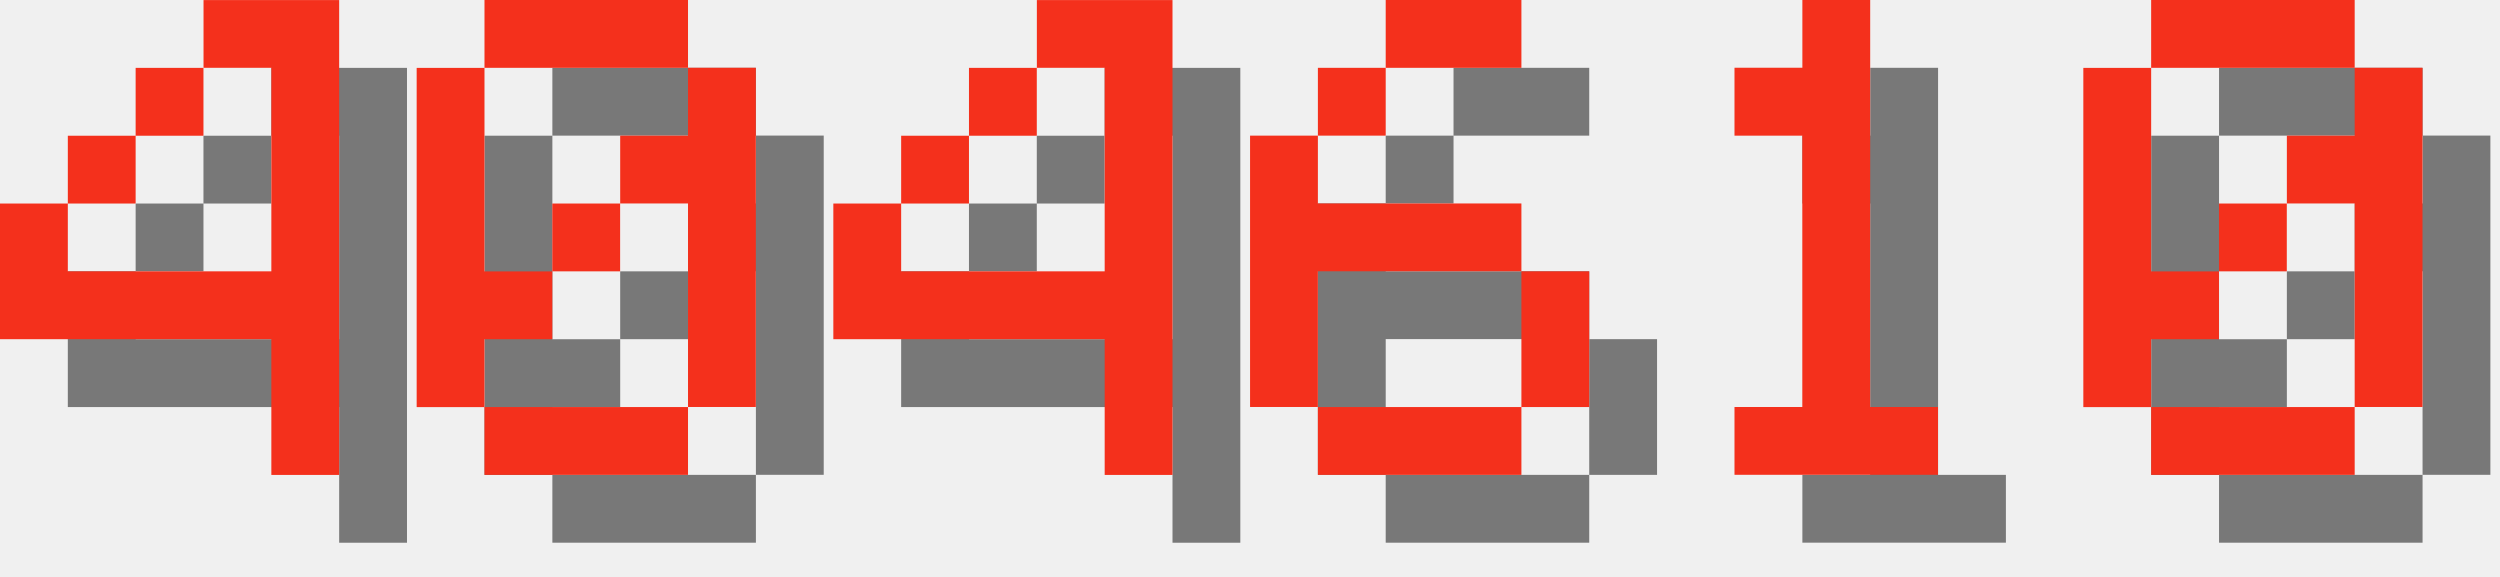
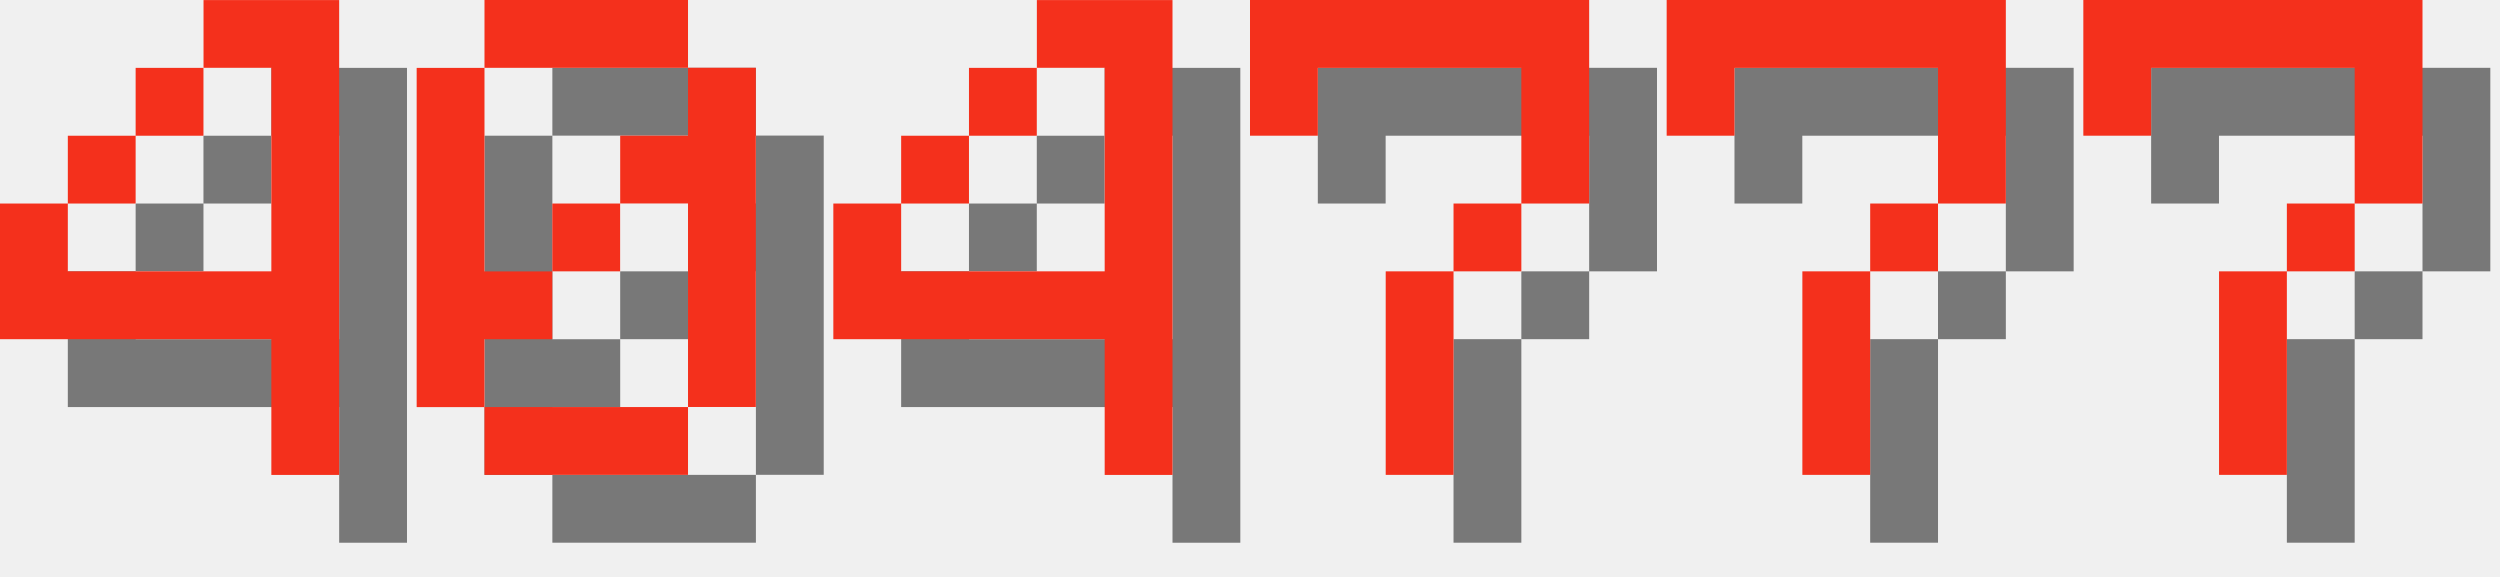
<svg xmlns="http://www.w3.org/2000/svg" version="1.1" width="156.0" height="36">
  <style>
        .text-foreground {
            fill: #F4301C;
        }
        .text-shadow {
            fill: #000000;
            fill-opacity: 0.5;
        }
    </style>
  <g class="digit" id="digit_4" transform="translate(0.0, 0), scale(4)">
    <path id="digit_4_shadow" class="text-shadow" d="m4.233 1.058v1.058h1.058v3.175h-3.175v-1.058h-1.058v2.117h4.233v2.117h1.058v-7.408h-2.117zm-2.117 3.175h1.058v-1.058h-1.058v1.058zm1.058-1.058h1.058v-1.058h-1.058v1.058z" fill-opacity=".5" style="paint-order:stroke fill markers" />
    <path id="digit_4_fg" class="text-foreground" d="m3.175 0v1.058h1.058v3.175h-3.175v-1.058h-1.058v2.117h4.233v2.117h1.058v-7.408h-2.117zm-2.117 3.175h1.058v-1.058h-1.058v1.058zm1.058-1.058h1.058v-1.058h-1.058v1.058z" fill="#fff" style="paint-order:stroke fill markers" />
  </g>
  <g class="digit" id="digit_0" transform="translate(26.0, 0), scale(4)">
    <path id="digit_0_shadow" class="text-shadow" d="m2.117 1.058v1.058h3.175v-1.058h-3.175zm3.175 1.058v1.058h-1.058v1.058h1.058v3.175h1.058v-5.292h-1.058zm0 5.292h-3.175v1.058h3.175v-1.058zm-3.175 0v-1.058h1.058v-1.058h-1.058v-3.175h-1.058v5.292h1.058zm1.058-2.117h1.058v-1.058h-1.058v1.058z" fill-opacity=".5" style="paint-order:stroke fill markers" />
    <path id="digit_0_fg" class="text-foreground" d="m1.058 0v1.058h3.175v-1.058h-3.175zm3.175 1.058v1.058h-1.058v1.058h1.058v3.175h1.058v-5.292h-1.058zm0 5.292h-3.175v1.058h3.175v-1.058zm-3.175 0v-1.058h1.058v-1.058h-1.058v-3.175h-1.058v5.292h1.058zm1.058-2.117h1.058v-1.058h-1.058v1.058z" fill="#fff" style="paint-order:stroke fill markers" />
  </g>
  <g class="digit" id="digit_4" transform="translate(52.0, 0), scale(4)">
    <path id="digit_4_shadow" class="text-shadow" d="m4.233 1.058v1.058h1.058v3.175h-3.175v-1.058h-1.058v2.117h4.233v2.117h1.058v-7.408h-2.117zm-2.117 3.175h1.058v-1.058h-1.058v1.058zm1.058-1.058h1.058v-1.058h-1.058v1.058z" fill-opacity=".5" style="paint-order:stroke fill markers" />
    <path id="digit_4_fg" class="text-foreground" d="m3.175 0v1.058h1.058v3.175h-3.175v-1.058h-1.058v2.117h4.233v2.117h1.058v-7.408h-2.117zm-2.117 3.175h1.058v-1.058h-1.058v1.058zm1.058-1.058h1.058v-1.058h-1.058v1.058z" fill="#fff" style="paint-order:stroke fill markers" />
  </g>
-   <g class="digit" id="digit_6" transform="translate(78.0, 0), scale(4)">
-     <path id="digit_6_shadow" class="text-shadow" d="m3.175 1.058v1.058h2.117v-1.058h-2.117zm0 1.058h-1.058v1.058h1.058v-1.058zm-1.058 1.058h-1.058v4.233h1.058v-2.117h3.175v-1.058h-3.175v-1.058zm3.175 2.117v2.117h1.058v-2.117h-1.058zm0 2.117h-3.175v1.058h3.175v-1.058z" fill-opacity=".5" style="paint-order:stroke fill markers" />
-     <path id="digit_6_fg" class="text-foreground" d="m2.117 0v1.058h2.117v-1.058h-2.117zm0 1.058h-1.058v1.058h1.058v-1.058zm-1.058 1.058h-1.058v4.233h1.058v-2.117h3.175v-1.058h-3.175v-1.058zm3.175 2.117v2.117h1.058v-2.117h-1.058zm0 2.117h-3.175v1.058h3.175v-1.058z" fill="#fff" style="paint-order:stroke fill markers" />
+   <g class="digit" id="digit_7" transform="translate(78.0, 0), scale(4)">
+     <path id="digit_7_shadow" class="text-shadow" d="m1.058 1.058 2e-6 2.117h1.058v-1.058h3.175v1.058l2e-7 1.058h-1.058v1.058h-1.058l4e-7 3.175 1.058 1e-7v-3.175h1.058v-1.058h1.058l5e-7 -1.058v-2.117z" fill-opacity=".5" style="paint-order:stroke fill markers" />
+     <path id="digit_7_fg" class="text-foreground" d="m0 0 2e-6 2.117h1.058v-1.058h3.175v1.058l2e-7 1.058h-1.058v1.058h-1.058l4e-7 3.175 1.058 1e-7v-3.175h1.058v-1.058h1.058l5e-7 -1.058v-2.117z" fill="#fff" style="paint-order:stroke fill markers" />
  </g>
-   <g class="digit" id="digit_1" transform="translate(104.0, 0), scale(4)">
-     <path id="digit_1_shadow" class="text-shadow" d="m2.117 2.117v1.058h1.058v4.233h-1.058v1.058h3.175v-1.058h-1.058v-6.35h-1.058v1.058h-1.058z" fill-opacity=".5" style="paint-order:stroke fill markers" />
-     <path id="digit_1_fg" class="text-foreground" d="m1.058 1.058v1.058h1.058v4.233h-1.058v1.058h3.175v-1.058h-1.058v-6.35h-1.058v1.058h-1.058z" fill="#fff" style="paint-order:stroke fill markers" />
+   <g class="digit" id="digit_7" transform="translate(104.0, 0), scale(4)">
+     <path id="digit_7_shadow" class="text-shadow" d="m1.058 1.058 2e-6 2.117h1.058v-1.058h3.175v1.058l2e-7 1.058h-1.058v1.058h-1.058l4e-7 3.175 1.058 1e-7v-3.175h1.058v-1.058h1.058l5e-7 -1.058v-2.117z" fill-opacity=".5" style="paint-order:stroke fill markers" />
+     <path id="digit_7_fg" class="text-foreground" d="m0 0 2e-6 2.117h1.058v-1.058h3.175v1.058l2e-7 1.058h-1.058v1.058h-1.058l4e-7 3.175 1.058 1e-7v-3.175h1.058v-1.058h1.058l5e-7 -1.058v-2.117z" fill="#fff" style="paint-order:stroke fill markers" />
  </g>
-   <g class="digit" id="digit_0" transform="translate(130.0, 0), scale(4)">
-     <path id="digit_0_shadow" class="text-shadow" d="m2.117 1.058v1.058h3.175v-1.058h-3.175zm3.175 1.058v1.058h-1.058v1.058h1.058v3.175h1.058v-5.292h-1.058zm0 5.292h-3.175v1.058h3.175v-1.058zm-3.175 0v-1.058h1.058v-1.058h-1.058v-3.175h-1.058v5.292h1.058zm1.058-2.117h1.058v-1.058h-1.058v1.058z" fill-opacity=".5" style="paint-order:stroke fill markers" />
-     <path id="digit_0_fg" class="text-foreground" d="m1.058 0v1.058h3.175v-1.058h-3.175zm3.175 1.058v1.058h-1.058v1.058h1.058v3.175h1.058v-5.292h-1.058zm0 5.292h-3.175v1.058h3.175v-1.058zm-3.175 0v-1.058h1.058v-1.058h-1.058v-3.175h-1.058v5.292h1.058zm1.058-2.117h1.058v-1.058h-1.058v1.058z" fill="#fff" style="paint-order:stroke fill markers" />
+   <g class="digit" id="digit_7" transform="translate(130.0, 0), scale(4)">
+     <path id="digit_7_shadow" class="text-shadow" d="m1.058 1.058 2e-6 2.117h1.058v-1.058h3.175v1.058l2e-7 1.058h-1.058v1.058h-1.058l4e-7 3.175 1.058 1e-7v-3.175h1.058v-1.058h1.058l5e-7 -1.058v-2.117z" fill-opacity=".5" style="paint-order:stroke fill markers" />
+     <path id="digit_7_fg" class="text-foreground" d="m0 0 2e-6 2.117h1.058v-1.058h3.175v1.058l2e-7 1.058h-1.058v1.058h-1.058l4e-7 3.175 1.058 1e-7v-3.175h1.058v-1.058h1.058l5e-7 -1.058v-2.117z" fill="#fff" style="paint-order:stroke fill markers" />
  </g>
</svg>
